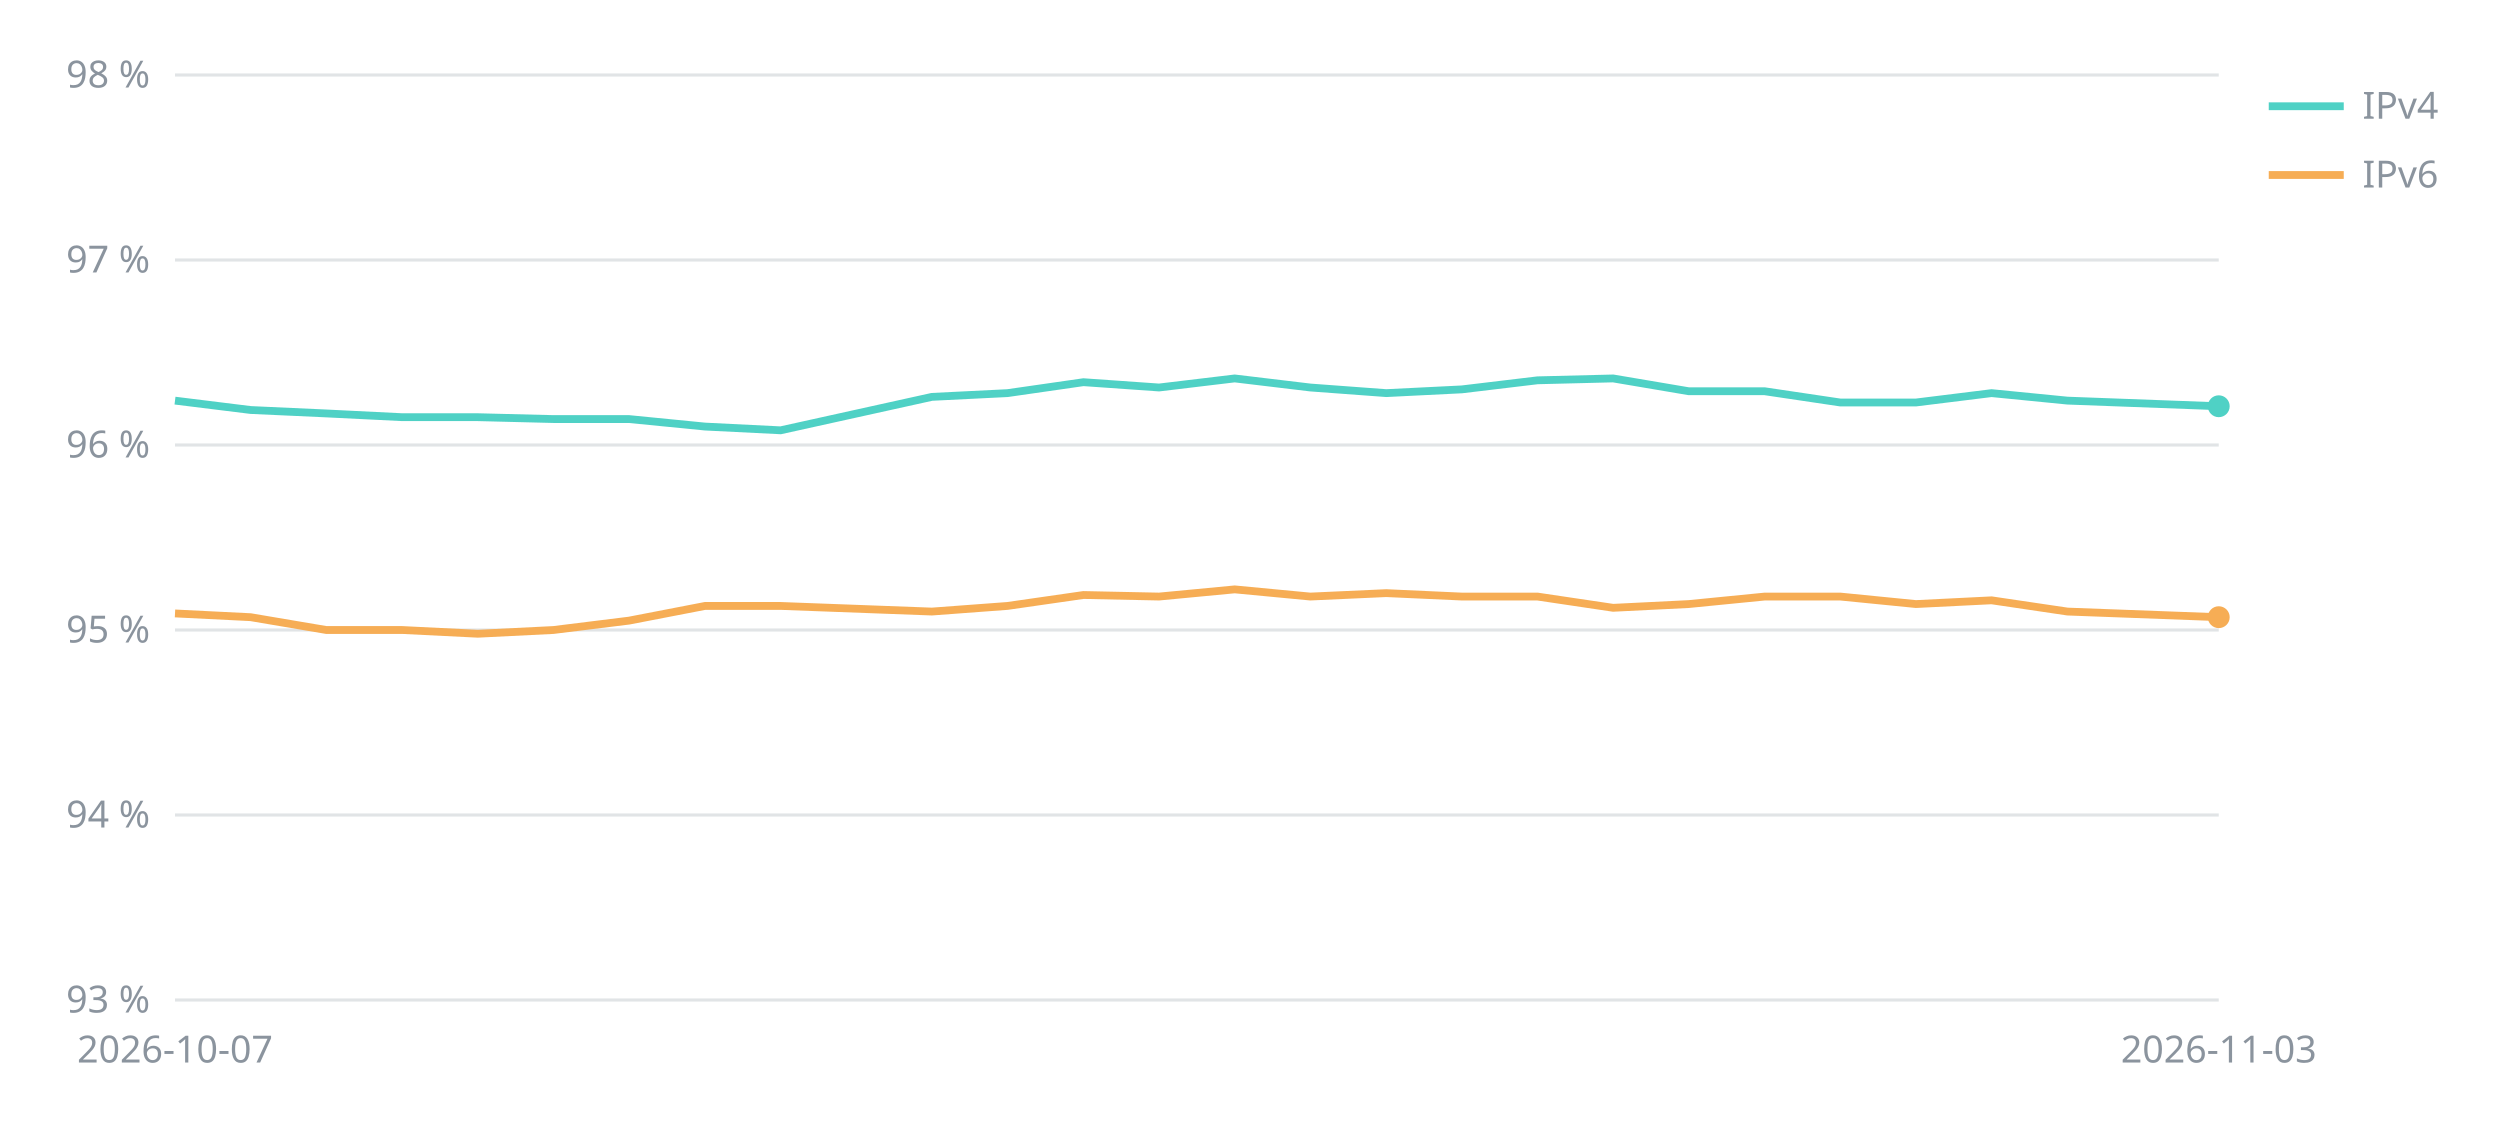
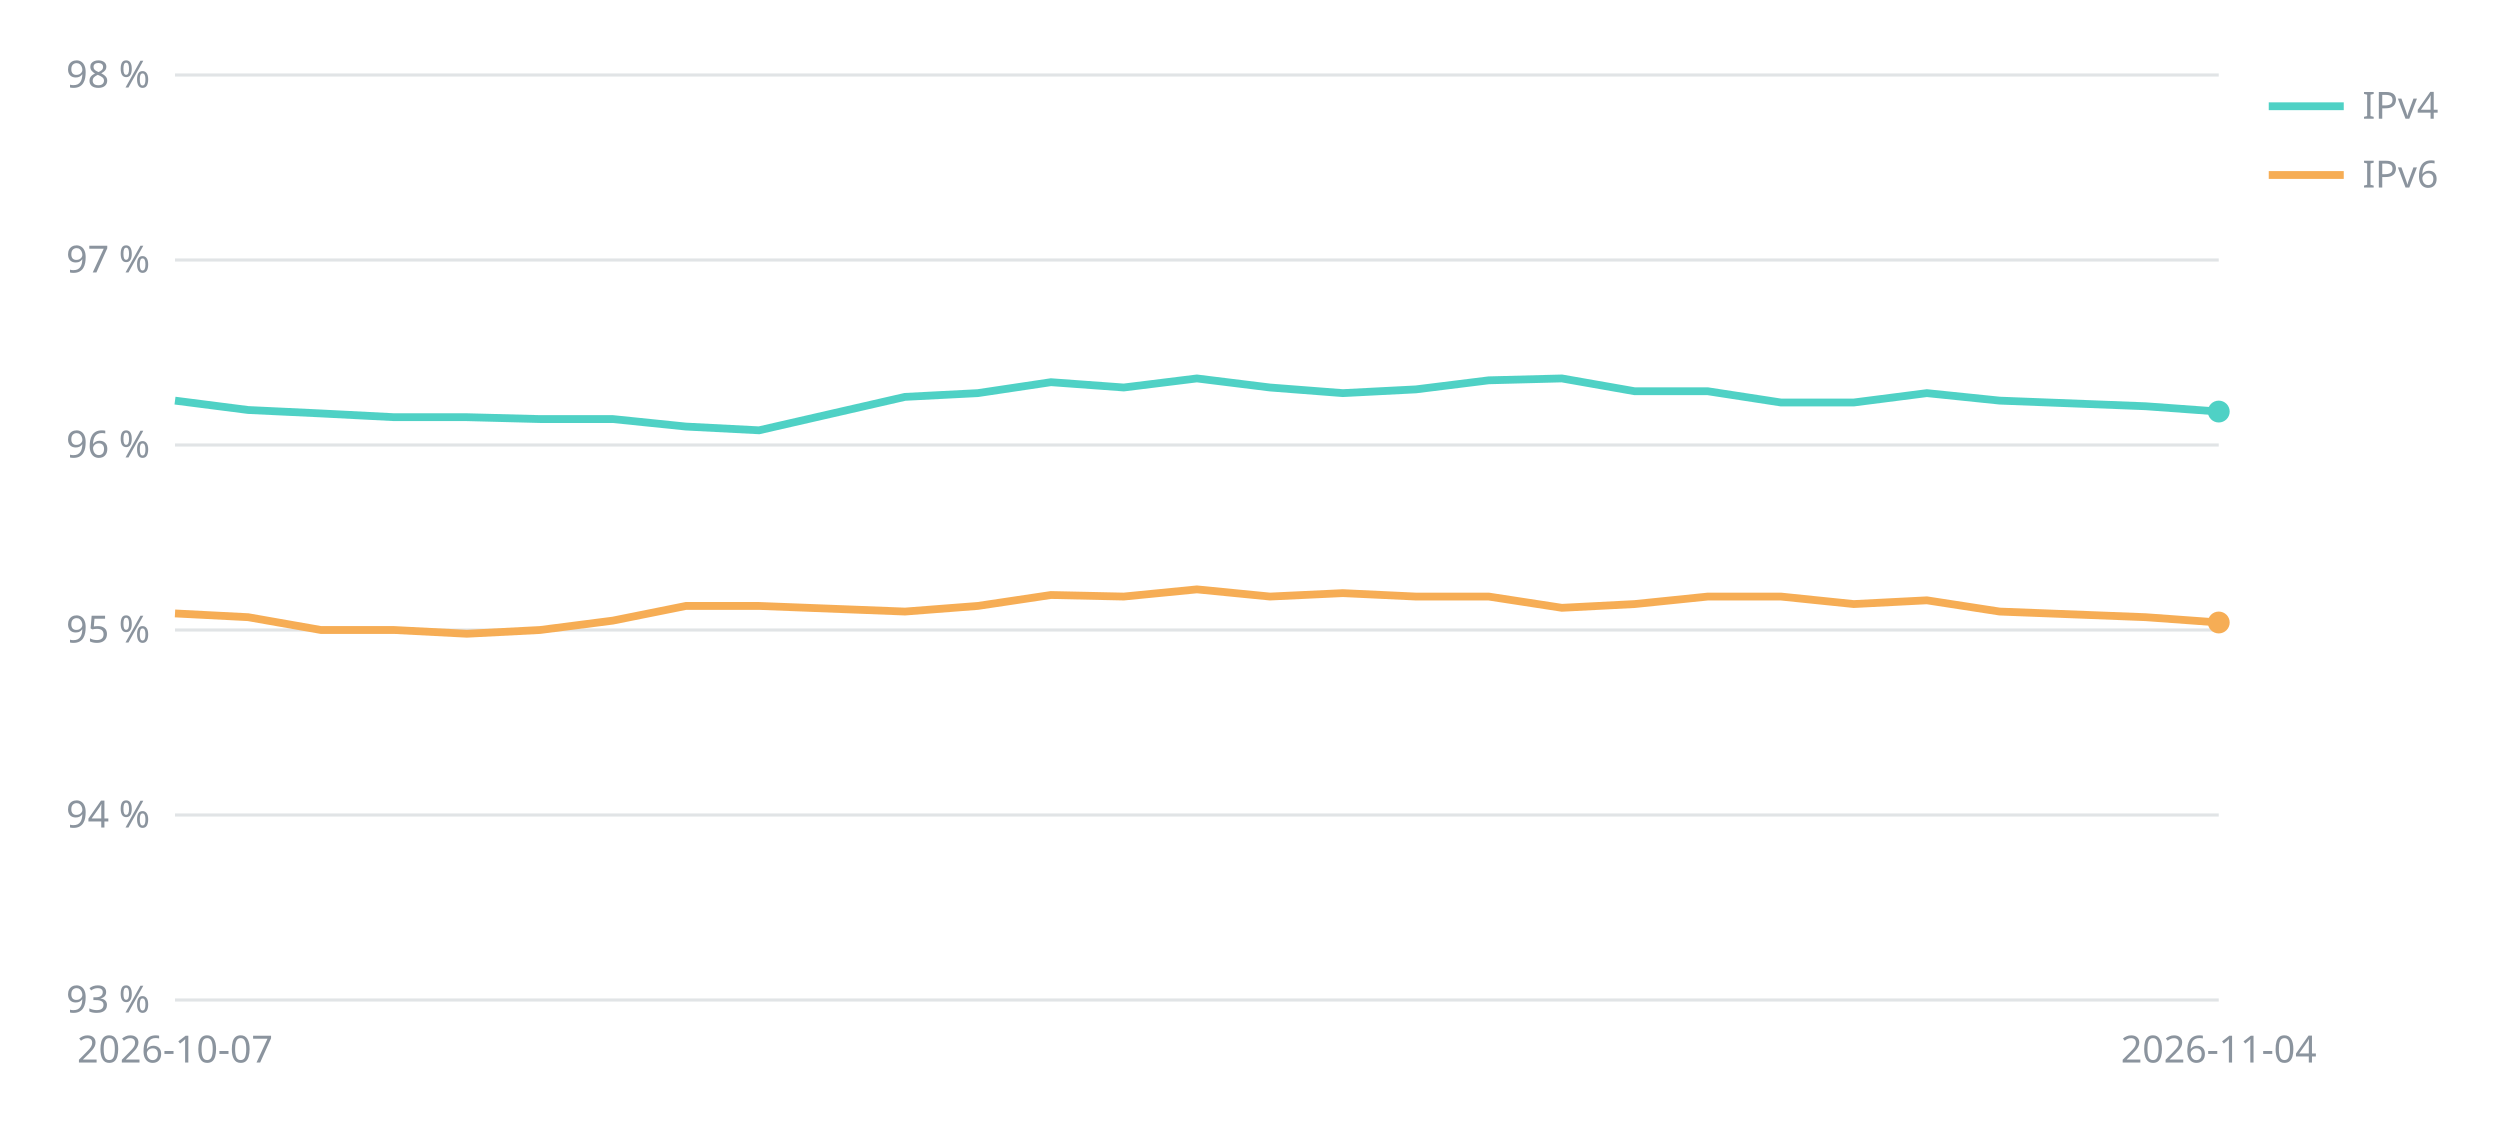
<svg xmlns="http://www.w3.org/2000/svg" viewBox="0 0 800 360" width="800" height="360" font-family="sans-serif" font-size="12" fill="#8b949e">
  <line x1="56" x2="710" y1="320.0" y2="320.0" stroke="#8b949e" stroke-opacity="0.25" />
  <text x="48" y="324.0" text-anchor="end">93 %</text>
  <line x1="56" x2="710" y1="260.8" y2="260.8" stroke="#8b949e" stroke-opacity="0.25" />
  <text x="48" y="264.8" text-anchor="end">94 %</text>
  <line x1="56" x2="710" y1="201.6" y2="201.6" stroke="#8b949e" stroke-opacity="0.25" />
  <text x="48" y="205.6" text-anchor="end">95 %</text>
  <line x1="56" x2="710" y1="142.4" y2="142.4" stroke="#8b949e" stroke-opacity="0.25" />
  <text x="48" y="146.4" text-anchor="end">96 %</text>
  <line x1="56" x2="710" y1="83.2" y2="83.2" stroke="#8b949e" stroke-opacity="0.25" />
  <text x="48" y="87.2" text-anchor="end">97 %</text>
  <line x1="56" x2="710" y1="24.0" y2="24.0" stroke="#8b949e" stroke-opacity="0.25" />
  <text x="48" y="28.0" text-anchor="end">98 %</text>
  <text x="56.0" y="340" text-anchor="middle">2026-10-07</text>
-   <text x="710.0" y="340" text-anchor="middle">2026-11-03</text>
-   <polyline points="56.0,128.2 80.2,131.2 104.4,132.3 128.7,133.5 152.9,133.5 177.1,134.1 201.3,134.1 225.6,136.5 249.8,137.7 298.2,127.0 322.4,125.8 346.7,122.3 370.9,124.0 395.1,121.1 419.3,124.0 443.6,125.8 467.8,124.6 492.0,121.7 516.2,121.1 540.4,125.2 564.7,125.2 588.9,128.8 613.1,128.8 637.3,125.8 661.6,128.2 710.0,130.0" fill="none" stroke="#4fd1c5" stroke-width="2.5" />
-   <circle cx="710.0" cy="130.0" r="3.5" fill="#4fd1c5" />
+   <text x="710.0" y="340" text-anchor="middle">2026-11-04</text>
+   <polyline points="56.0,128.2 79.4,131.2 102.7,132.3 126.1,133.5 149.4,133.5 172.8,134.1 196.1,134.1 219.5,136.5 242.9,137.7 289.6,127.0 312.9,125.8 336.3,122.3 359.6,124.0 383.0,121.1 406.4,124.0 429.7,125.8 453.1,124.6 476.4,121.7 499.8,121.1 523.1,125.2 546.5,125.2 569.9,128.8 593.2,128.8 616.6,125.8 639.9,128.2 686.6,130.0 710.0,131.7" fill="none" stroke="#4fd1c5" stroke-width="2.5" />
+   <circle cx="710.0" cy="131.7" r="3.5" fill="#4fd1c5" />
  <line x1="726" x2="750" y1="34" y2="34" stroke="#4fd1c5" stroke-width="2.5" />
  <text x="756" y="38">IPv4</text>
-   <polyline points="56.0,196.3 80.2,197.5 104.4,201.6 128.7,201.6 152.9,202.8 177.1,201.6 201.3,198.6 225.6,193.9 249.8,193.9 298.2,195.7 322.4,193.9 346.7,190.4 370.9,190.9 395.1,188.6 419.3,190.9 443.6,189.8 467.8,190.9 492.0,190.9 516.2,194.5 540.4,193.3 564.7,190.9 588.9,190.9 613.1,193.3 637.3,192.1 661.6,195.7 710.0,197.5" fill="none" stroke="#f6ad55" stroke-width="2.5" />
-   <circle cx="710.0" cy="197.5" r="3.5" fill="#f6ad55" />
+   <polyline points="56.0,196.3 79.4,197.5 102.7,201.6 126.1,201.6 149.4,202.8 172.8,201.6 196.1,198.6 219.5,193.9 242.9,193.9 289.6,195.7 312.9,193.9 336.3,190.4 359.6,190.9 383.0,188.6 406.4,190.9 429.7,189.8 453.1,190.9 476.4,190.9 499.8,194.5 523.1,193.3 546.5,190.9 569.9,190.9 593.2,193.3 616.6,192.1 639.9,195.7 686.6,197.5 710.0,199.2" fill="none" stroke="#f6ad55" stroke-width="2.5" />
+   <circle cx="710.0" cy="199.2" r="3.5" fill="#f6ad55" />
  <line x1="726" x2="750" y1="56" y2="56" stroke="#f6ad55" stroke-width="2.5" />
  <text x="756" y="60">IPv6</text>
</svg>
